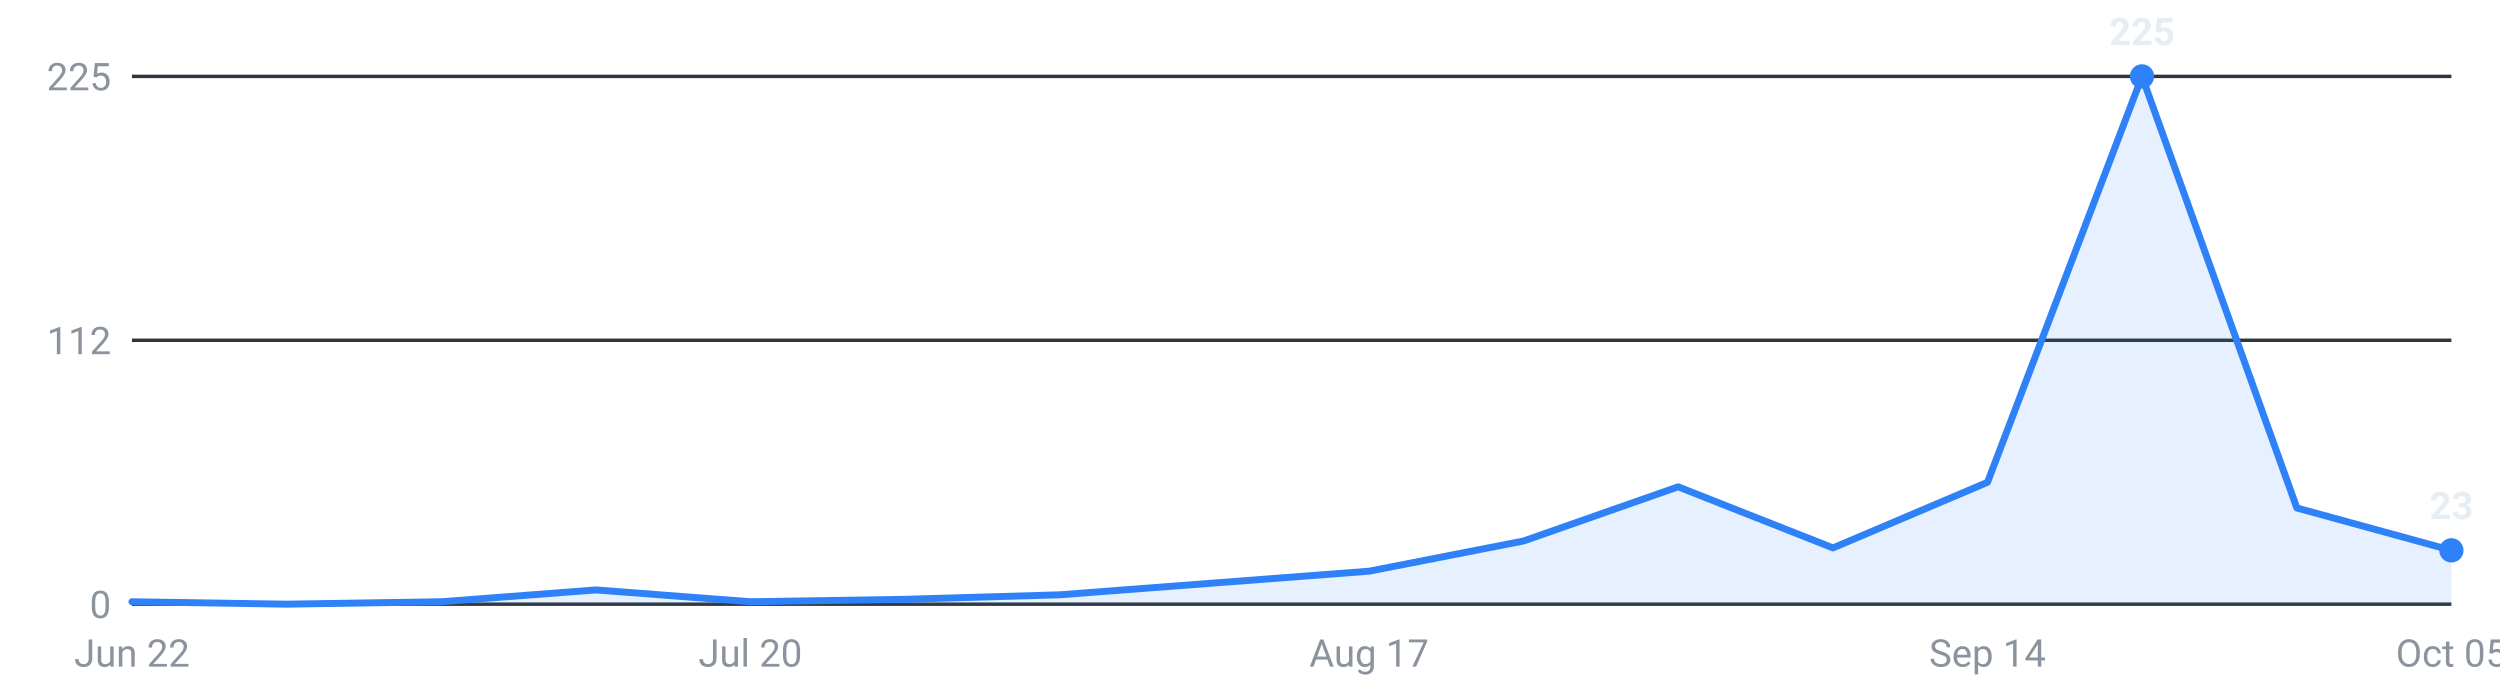
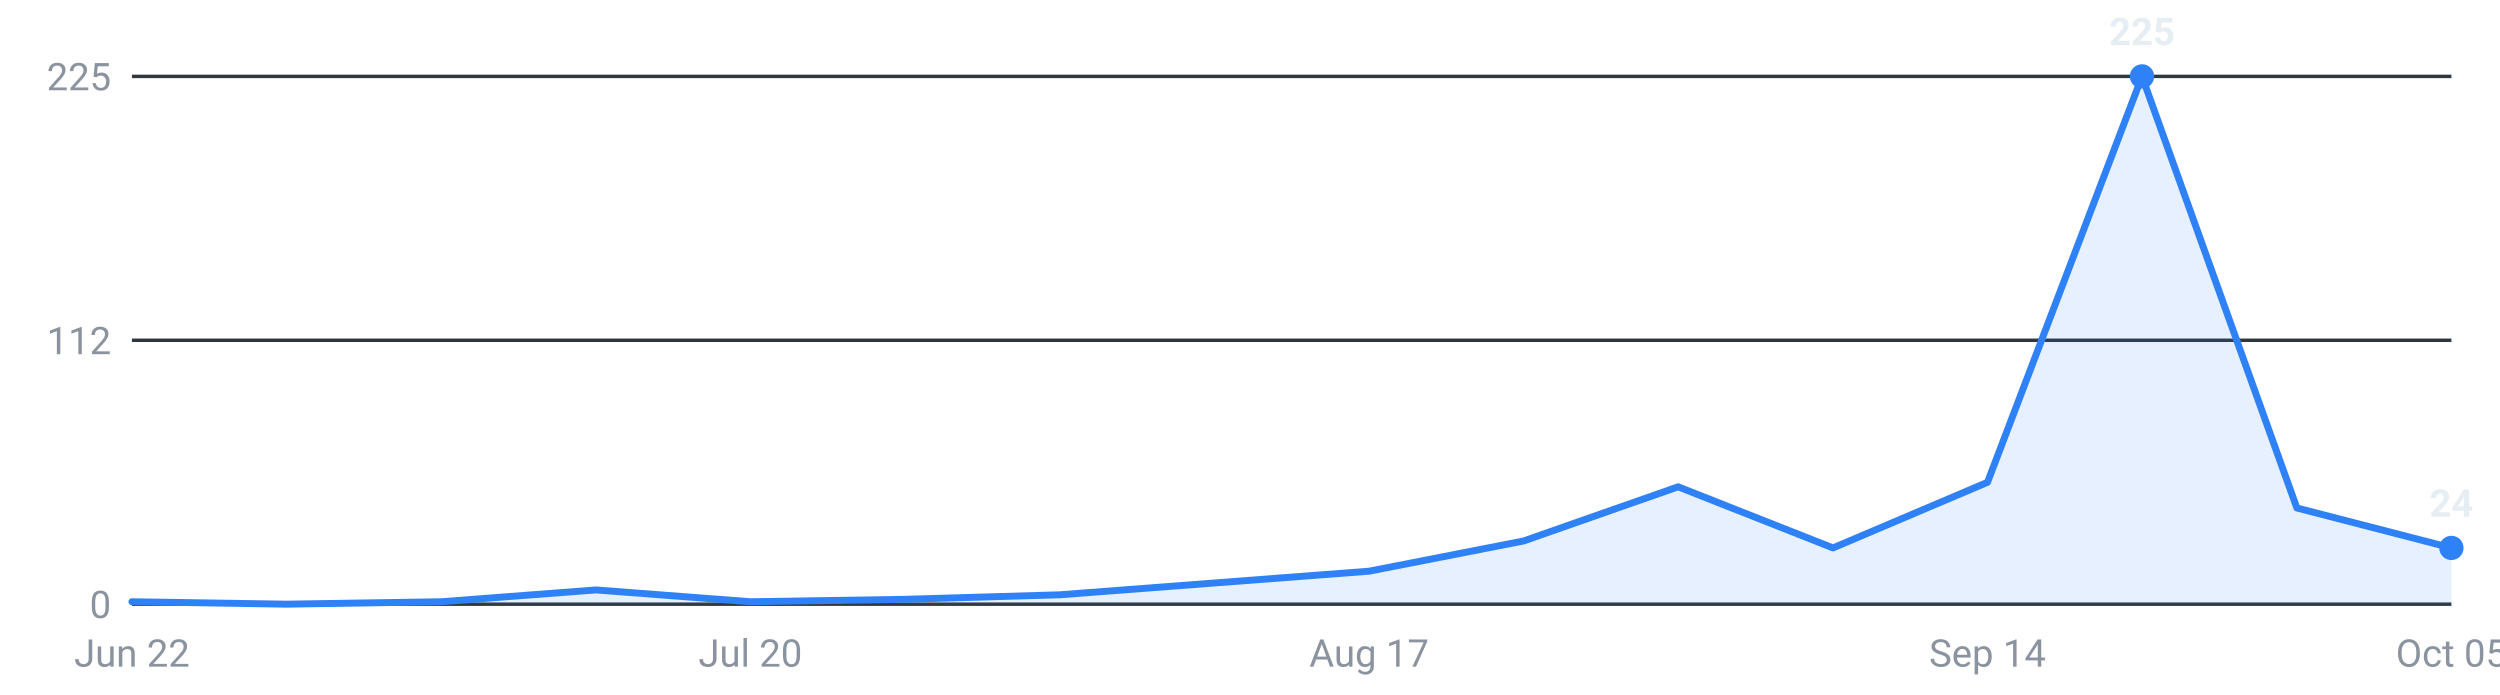
<svg xmlns="http://www.w3.org/2000/svg" viewBox="0 0 720 200" width="720" height="200" role="img" aria-label="Roles posted per week, last 16 weeks">
  <g font-family="-apple-system,Segoe UI,Roboto,sans-serif" font-size="11">
    <line x1="38" y1="174.0" x2="706" y2="174.0" stroke="#30363d" stroke-width="1" />
    <text x="32" y="178.0" text-anchor="end" fill="#8b949e">0</text>
    <line x1="38" y1="98.0" x2="706" y2="98.0" stroke="#30363d" stroke-width="1" />
    <text x="32" y="102.0" text-anchor="end" fill="#8b949e">112</text>
    <line x1="38" y1="22.0" x2="706" y2="22.0" stroke="#30363d" stroke-width="1" />
    <text x="32" y="26.0" text-anchor="end" fill="#8b949e">225</text>
-     <path d="M38.0,174 L38.0,173.3 L82.5,174.0 L127.1,173.3 L171.6,169.9 L216.1,173.3 L260.7,172.6 L305.2,171.3 L349.7,167.9 L394.3,164.5 L438.8,155.8 L483.3,140.2 L527.9,157.8 L572.4,138.9 L616.9,22.0 L661.5,146.3 L706.0,158.5 L706.0,174 Z" fill="#2f81f7" fill-opacity="0.12" />
-     <polyline points="38.0,173.3 82.5,174.0 127.1,173.3 171.6,169.9 216.1,173.3 260.7,172.6 305.2,171.3 349.7,167.9 394.3,164.5 438.8,155.8 483.3,140.2 527.9,157.8 572.4,138.9 616.9,22.0 661.5,146.3 706.0,158.5" fill="none" stroke="#2f81f7" stroke-width="2" stroke-linejoin="round" stroke-linecap="round" />
+     <path d="M38.0,174 L38.0,173.3 L82.5,174.0 L127.1,173.3 L171.6,169.9 L216.1,173.3 L260.7,172.6 L305.2,171.3 L349.7,167.9 L394.3,164.5 L438.8,155.8 L483.3,140.2 L527.9,157.8 L572.4,138.9 L616.9,22.0 L661.5,146.3 L706.0,157.8 L706.0,174 Z" fill="#2f81f7" fill-opacity="0.12" />
+     <polyline points="38.0,173.3 82.5,174.0 127.1,173.3 171.6,169.9 216.1,173.3 260.7,172.6 305.2,171.3 349.7,167.9 394.3,164.5 438.8,155.8 483.3,140.2 527.9,157.8 572.4,138.9 616.9,22.0 661.5,146.3 706.0,157.8" fill="none" stroke="#2f81f7" stroke-width="2" stroke-linejoin="round" stroke-linecap="round" />
    <circle cx="616.9" cy="22.0" r="3.5" fill="#2f81f7" />
    <text x="616.9" y="13.0" text-anchor="middle" fill="#e6edf3" font-weight="600">225</text>
-     <circle cx="706.0" cy="158.5" r="3.5" fill="#2f81f7" />
-     <text x="706.0" y="149.5" text-anchor="middle" fill="#e6edf3" font-weight="600">23</text>
+     <circle cx="706.0" cy="157.8" r="3.5" fill="#2f81f7" />
+     <text x="706.0" y="148.8" text-anchor="middle" fill="#e6edf3" font-weight="600">24</text>
    <text x="38.0" y="192" text-anchor="middle" fill="#8b949e">Jun 22</text>
    <text x="216.1" y="192" text-anchor="middle" fill="#8b949e">Jul 20</text>
    <text x="394.3" y="192" text-anchor="middle" fill="#8b949e">Aug 17</text>
    <text x="572.4" y="192" text-anchor="middle" fill="#8b949e">Sep 14</text>
    <text x="706.0" y="192" text-anchor="middle" fill="#8b949e">Oct 05</text>
  </g>
</svg>
